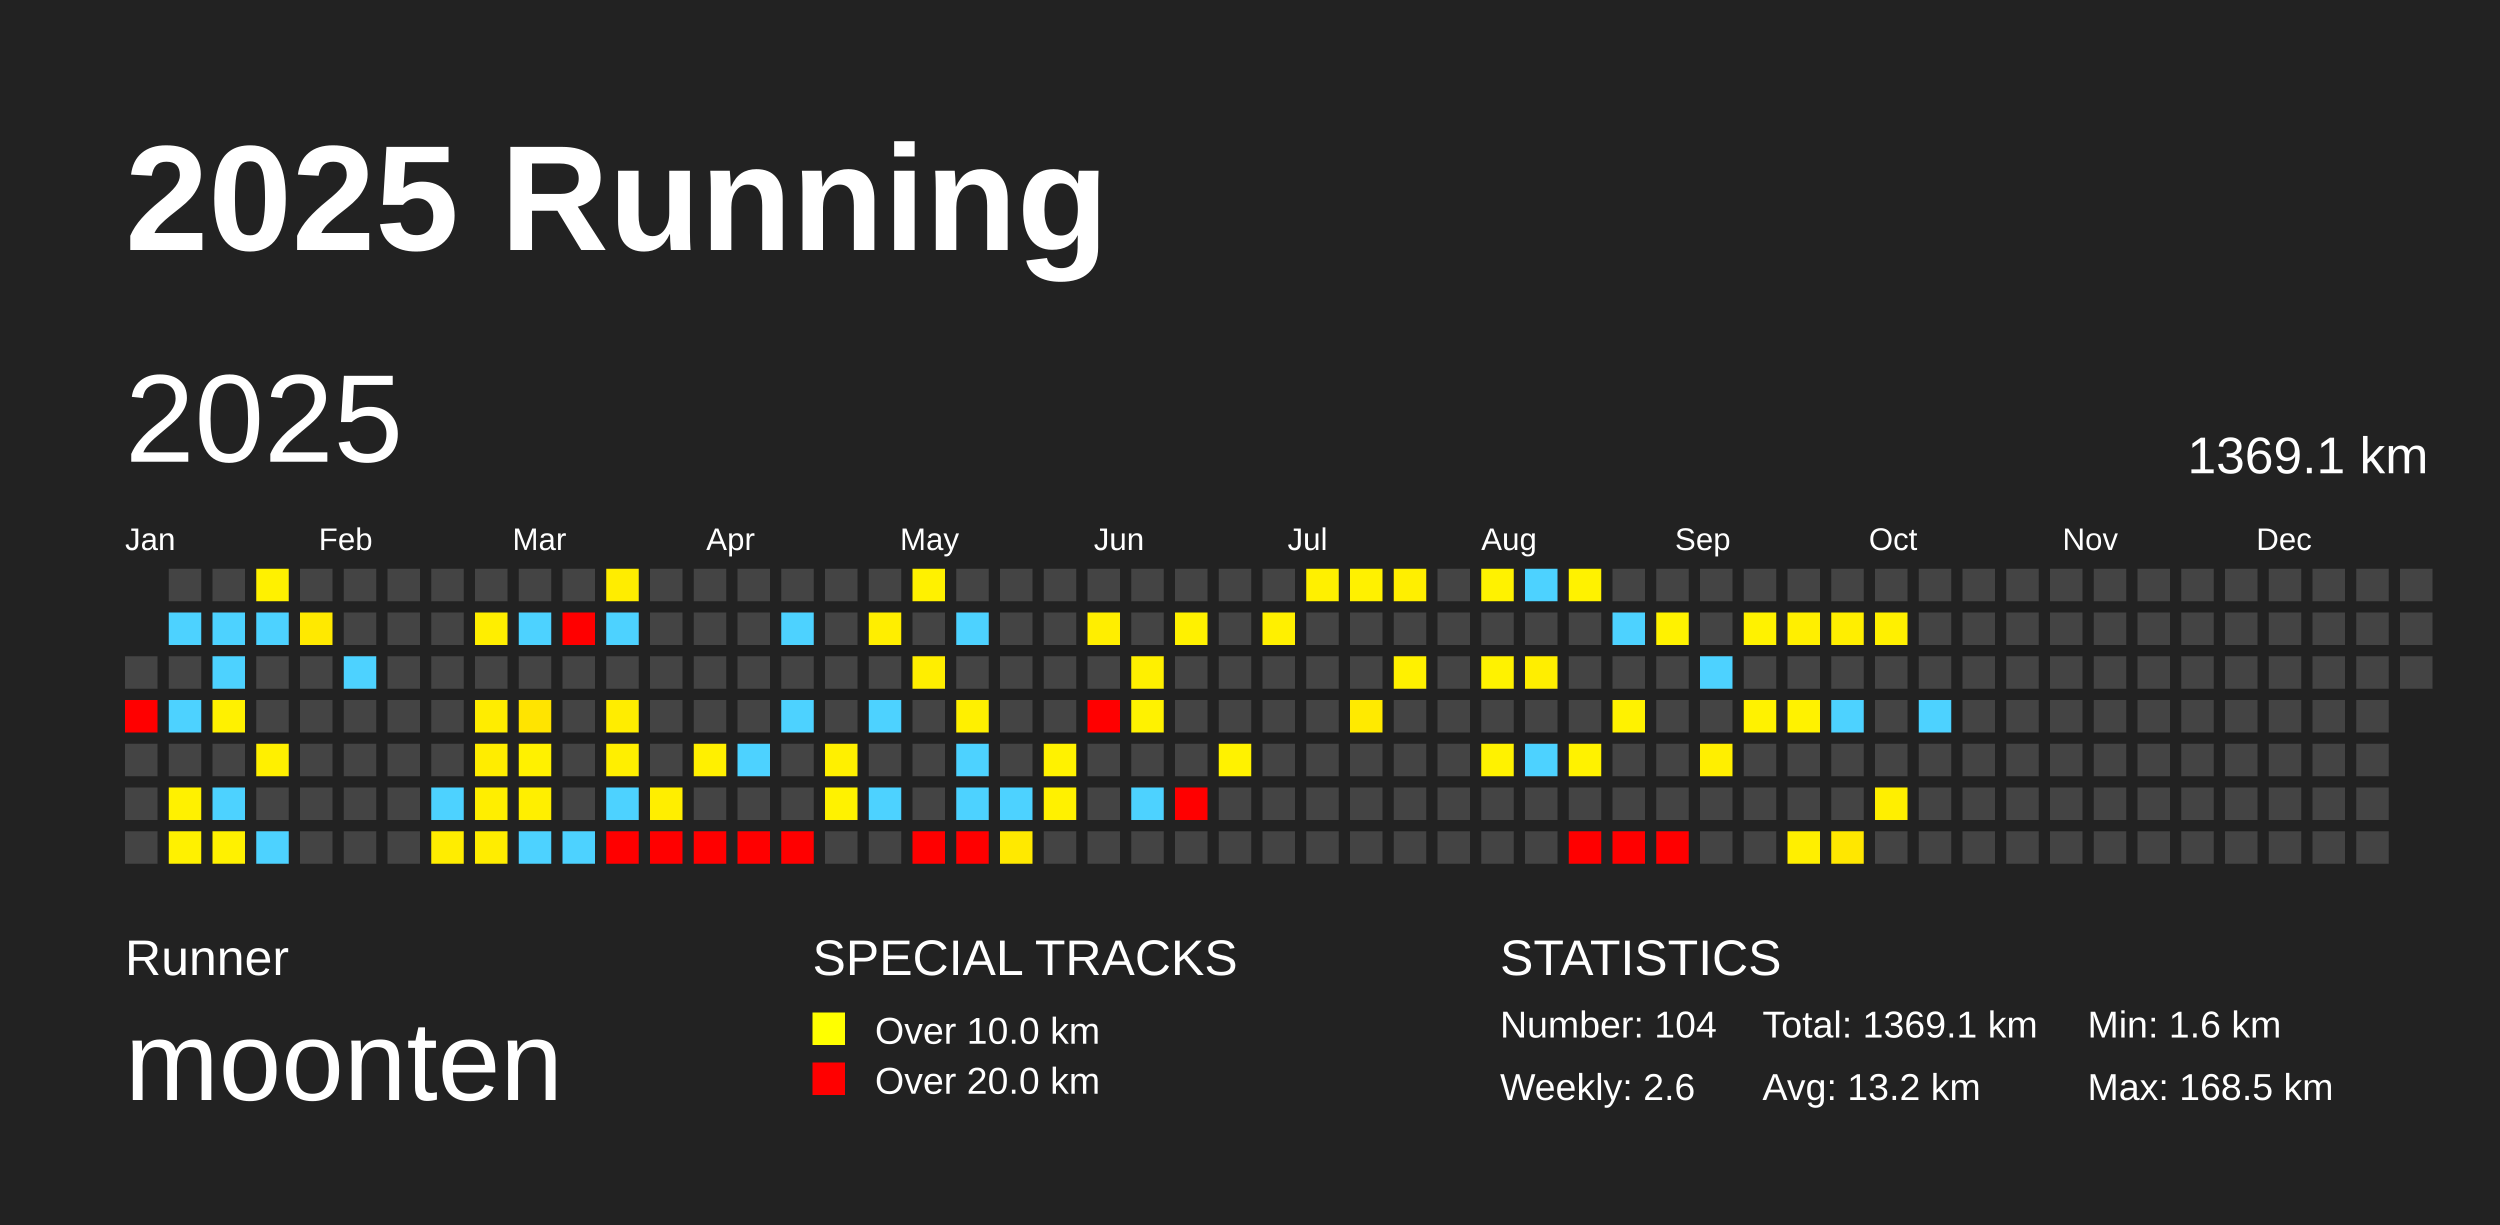
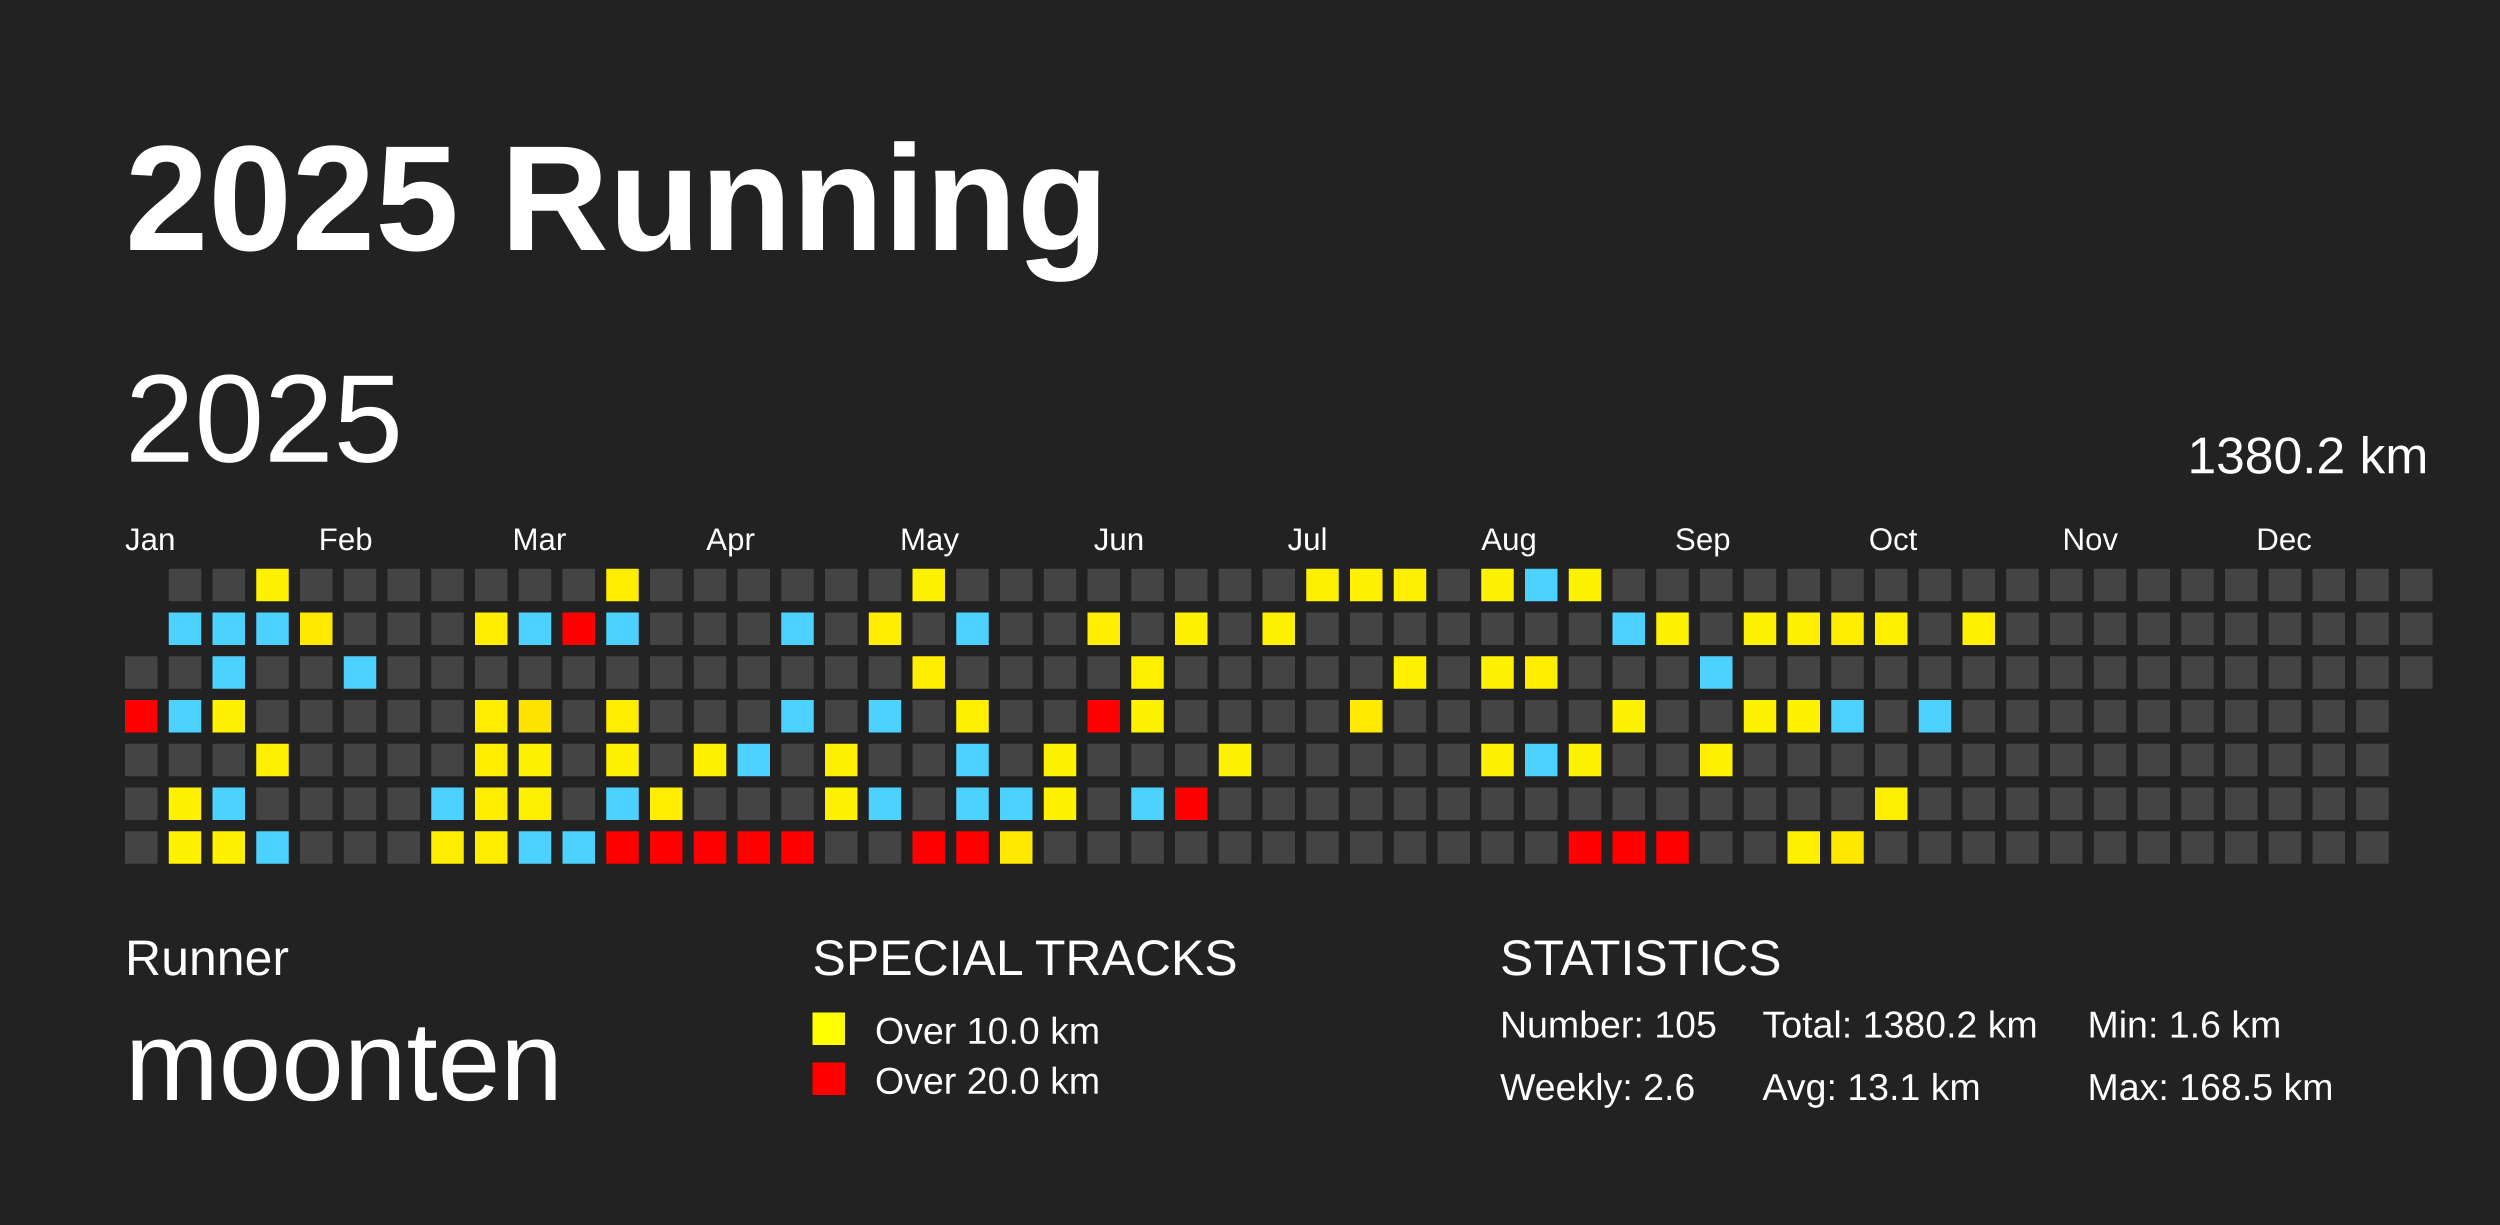
<svg xmlns="http://www.w3.org/2000/svg" baseProfile="full" height="98mm" version="1.1" viewBox="0,0,200,98" width="200mm">
  <defs />
  <rect fill="#222222" height="98" width="200" x="0" y="0" />
  <text fill="#FFFFFF" style="font-size:12px; font-family:Arial; font-weight:bold;" x="10" y="20">2025 Running</text>
  <text fill="#FFFFFF" style="font-size:4px; font-family:Arial" x="10" y="78">Runner</text>
  <text fill="#FFFFFF" style="font-size:9px; font-family:Arial" x="10" y="88">moonten</text>
  <text fill="#FFFFFF" style="font-size:4px; font-family:Arial" x="65" y="78">SPECIAL TRACKS</text>
  <rect fill="yellow" height="2.6" width="2.6" x="65" y="81" />
  <text fill="#FFFFFF" style="font-size:3px; font-family:Arial" x="70" y="83.5">Over 10.0 km</text>
  <rect fill="red" height="2.6" width="2.6" x="65" y="85" />
  <text fill="#FFFFFF" style="font-size:3px; font-family:Arial" x="70" y="87.5">Over 20.0 km</text>
  <text fill="#FFFFFF" style="font-size:4px; font-family:Arial" x="120" y="78">STATISTICS</text>
-   <text fill="#FFFFFF" style="font-size:3px; font-family:Arial" x="120" y="83">Number: 104</text>
+   <text fill="#FFFFFF" style="font-size:3px; font-family:Arial" x="120" y="83">Number: 105</text>
  <text fill="#FFFFFF" style="font-size:3px; font-family:Arial" x="120" y="88">Weekly: 2.6</text>
-   <text fill="#FFFFFF" style="font-size:3px; font-family:Arial" x="141" y="83">Total: 1369.1 km</text>
-   <text fill="#FFFFFF" style="font-size:3px; font-family:Arial" x="141" y="88">Avg: 13.2 km</text>
+   <text fill="#FFFFFF" style="font-size:3px; font-family:Arial" x="141" y="83">Total: 1380.2 km</text>
+   <text fill="#FFFFFF" style="font-size:3px; font-family:Arial" x="141" y="88">Avg: 13.1 km</text>
  <text fill="#FFFFFF" style="font-size:3px; font-family:Arial" x="167" y="83">Min: 1.6 km</text>
  <text fill="#FFFFFF" style="font-size:3px; font-family:Arial" x="167" y="88">Max: 168.5 km</text>
  <text dominant-baseline="hanging" fill="#FFFFFF" style="font-size:10.0px; font-family:Arial;" x="10" y="30">2025</text>
-   <text dominant-baseline="hanging" fill="#FFFFFF" style="font-size:4.125px; font-family:Arial;" x="175" y="35">1369.1 km</text>
+   <text dominant-baseline="hanging" fill="#FFFFFF" style="font-size:4.125px; font-family:Arial;" x="175" y="35">1380.2 km</text>
  <text fill="#FFFFFF" style="font-size:2.5px; font-family:Arial" x="10.0" y="44">Jan</text>
  <text fill="#FFFFFF" style="font-size:2.5px; font-family:Arial" x="25.5" y="44">Feb</text>
  <text fill="#FFFFFF" style="font-size:2.5px; font-family:Arial" x="41.0" y="44">Mar</text>
  <text fill="#FFFFFF" style="font-size:2.5px; font-family:Arial" x="56.5" y="44">Apr</text>
  <text fill="#FFFFFF" style="font-size:2.5px; font-family:Arial" x="72.0" y="44">May</text>
  <text fill="#FFFFFF" style="font-size:2.5px; font-family:Arial" x="87.5" y="44">Jun</text>
  <text fill="#FFFFFF" style="font-size:2.5px; font-family:Arial" x="103.0" y="44">Jul</text>
  <text fill="#FFFFFF" style="font-size:2.5px; font-family:Arial" x="118.5" y="44">Aug</text>
  <text fill="#FFFFFF" style="font-size:2.5px; font-family:Arial" x="134.0" y="44">Sep</text>
  <text fill="#FFFFFF" style="font-size:2.5px; font-family:Arial" x="149.5" y="44">Oct</text>
  <text fill="#FFFFFF" style="font-size:2.5px; font-family:Arial" x="165.0" y="44">Nov</text>
  <text fill="#FFFFFF" style="font-size:2.5px; font-family:Arial" x="180.5" y="44">Dec</text>
  <rect fill="#444444" height="2.6" width="2.6" x="10.0" y="52.5" />
  <rect fill="red" height="2.6" width="2.6" x="10.0" y="56.0" />
  <rect fill="#444444" height="2.6" width="2.6" x="10.0" y="59.5" />
  <rect fill="#444444" height="2.6" width="2.6" x="10.0" y="63.0" />
  <rect fill="#444444" height="2.6" width="2.6" x="10.0" y="66.5" />
  <rect fill="#444444" height="2.6" width="2.6" x="13.5" y="45.5" />
  <rect fill="#4dd2ff" height="2.6" width="2.6" x="13.5" y="49.0" />
  <rect fill="#444444" height="2.6" width="2.6" x="13.5" y="52.5" />
  <rect fill="#4dd2ff" height="2.6" width="2.6" x="13.5" y="56.0" />
  <rect fill="#444444" height="2.6" width="2.6" x="13.5" y="59.5" />
  <rect fill="#fff100" height="2.6" width="2.6" x="13.5" y="63.0" />
  <rect fill="#fff100" height="2.6" width="2.6" x="13.5" y="66.5" />
  <rect fill="#444444" height="2.6" width="2.6" x="17.0" y="45.5" />
  <rect fill="#4dd2ff" height="2.6" width="2.6" x="17.0" y="49.0" />
  <rect fill="#4dd2ff" height="2.6" width="2.6" x="17.0" y="52.5" />
  <rect fill="#fff100" height="2.6" width="2.6" x="17.0" y="56.0" />
  <rect fill="#444444" height="2.6" width="2.6" x="17.0" y="59.5" />
  <rect fill="#4dd2ff" height="2.6" width="2.6" x="17.0" y="63.0" />
  <rect fill="#fff100" height="2.6" width="2.6" x="17.0" y="66.5" />
  <rect fill="#fff100" height="2.6" width="2.6" x="20.5" y="45.5" />
  <rect fill="#4dd2ff" height="2.6" width="2.6" x="20.5" y="49.0" />
  <rect fill="#444444" height="2.6" width="2.6" x="20.5" y="52.5" />
  <rect fill="#444444" height="2.6" width="2.6" x="20.5" y="56.0" />
  <rect fill="#fff000" height="2.6" width="2.6" x="20.5" y="59.5" />
  <rect fill="#444444" height="2.6" width="2.6" x="20.5" y="63.0" />
  <rect fill="#4dd2ff" height="2.6" width="2.6" x="20.5" y="66.5" />
  <rect fill="#444444" height="2.6" width="2.6" x="24.0" y="45.5" />
  <rect fill="#ffe900" height="2.6" width="2.6" x="24.0" y="49.0" />
  <rect fill="#444444" height="2.6" width="2.6" x="24.0" y="52.5" />
  <rect fill="#444444" height="2.6" width="2.6" x="24.0" y="56.0" />
  <rect fill="#444444" height="2.6" width="2.6" x="24.0" y="59.5" />
  <rect fill="#444444" height="2.6" width="2.6" x="24.0" y="63.0" />
  <rect fill="#444444" height="2.6" width="2.6" x="24.0" y="66.5" />
  <rect fill="#444444" height="2.6" width="2.6" x="27.5" y="45.5" />
  <rect fill="#444444" height="2.6" width="2.6" x="27.5" y="49.0" />
  <rect fill="#4dd2ff" height="2.6" width="2.6" x="27.5" y="52.5" />
  <rect fill="#444444" height="2.6" width="2.6" x="27.5" y="56.0" />
  <rect fill="#444444" height="2.6" width="2.6" x="27.5" y="59.5" />
  <rect fill="#444444" height="2.6" width="2.6" x="27.5" y="63.0" />
  <rect fill="#444444" height="2.6" width="2.6" x="27.5" y="66.5" />
  <rect fill="#444444" height="2.6" width="2.6" x="31.0" y="45.5" />
  <rect fill="#444444" height="2.6" width="2.6" x="31.0" y="49.0" />
  <rect fill="#444444" height="2.6" width="2.6" x="31.0" y="52.5" />
  <rect fill="#444444" height="2.6" width="2.6" x="31.0" y="56.0" />
  <rect fill="#444444" height="2.6" width="2.6" x="31.0" y="59.5" />
  <rect fill="#444444" height="2.6" width="2.6" x="31.0" y="63.0" />
  <rect fill="#444444" height="2.6" width="2.6" x="31.0" y="66.5" />
  <rect fill="#444444" height="2.6" width="2.6" x="34.5" y="45.5" />
  <rect fill="#444444" height="2.6" width="2.6" x="34.5" y="49.0" />
  <rect fill="#444444" height="2.6" width="2.6" x="34.5" y="52.5" />
  <rect fill="#444444" height="2.6" width="2.6" x="34.5" y="56.0" />
  <rect fill="#444444" height="2.6" width="2.6" x="34.5" y="59.5" />
  <rect fill="#4dd2ff" height="2.6" width="2.6" x="34.5" y="63.0" />
  <rect fill="#ffed00" height="2.6" width="2.6" x="34.5" y="66.5" />
  <rect fill="#444444" height="2.6" width="2.6" x="38.0" y="45.5" />
  <rect fill="#ffee00" height="2.6" width="2.6" x="38.0" y="49.0" />
  <rect fill="#444444" height="2.6" width="2.6" x="38.0" y="52.5" />
  <rect fill="#ffed00" height="2.6" width="2.6" x="38.0" y="56.0" />
  <rect fill="#ffed00" height="2.6" width="2.6" x="38.0" y="59.5" />
  <rect fill="#ffee00" height="2.6" width="2.6" x="38.0" y="63.0" />
  <rect fill="#ffed00" height="2.6" width="2.6" x="38.0" y="66.5" />
  <rect fill="#444444" height="2.6" width="2.6" x="41.5" y="45.5" />
  <rect fill="#4dd2ff" height="2.6" width="2.6" x="41.5" y="49.0" />
  <rect fill="#444444" height="2.6" width="2.6" x="41.5" y="52.5" />
  <rect fill="#ffe400" height="2.6" width="2.6" x="41.5" y="56.0" />
  <rect fill="#fff100" height="2.6" width="2.6" x="41.5" y="59.5" />
  <rect fill="#ffef00" height="2.6" width="2.6" x="41.5" y="63.0" />
  <rect fill="#4dd2ff" height="2.6" width="2.6" x="41.5" y="66.5" />
  <rect fill="#444444" height="2.6" width="2.6" x="45.0" y="45.5" />
  <rect fill="red" height="2.6" width="2.6" x="45.0" y="49.0" />
  <rect fill="#444444" height="2.6" width="2.6" x="45.0" y="52.5" />
  <rect fill="#444444" height="2.6" width="2.6" x="45.0" y="56.0" />
  <rect fill="#444444" height="2.6" width="2.6" x="45.0" y="59.5" />
  <rect fill="#444444" height="2.6" width="2.6" x="45.0" y="63.0" />
  <rect fill="#4dd2ff" height="2.6" width="2.6" x="45.0" y="66.5" />
  <rect fill="#ffed00" height="2.6" width="2.6" x="48.5" y="45.5" />
  <rect fill="#4dd2ff" height="2.6" width="2.6" x="48.5" y="49.0" />
  <rect fill="#444444" height="2.6" width="2.6" x="48.5" y="52.5" />
  <rect fill="#ffed00" height="2.6" width="2.6" x="48.5" y="56.0" />
  <rect fill="#ffef00" height="2.6" width="2.6" x="48.5" y="59.5" />
  <rect fill="#4dd2ff" height="2.6" width="2.6" x="48.5" y="63.0" />
  <rect fill="red" height="2.6" width="2.6" x="48.5" y="66.5" />
  <rect fill="#444444" height="2.6" width="2.6" x="52.0" y="45.5" />
  <rect fill="#444444" height="2.6" width="2.6" x="52.0" y="49.0" />
  <rect fill="#444444" height="2.6" width="2.6" x="52.0" y="52.5" />
  <rect fill="#444444" height="2.6" width="2.6" x="52.0" y="56.0" />
  <rect fill="#444444" height="2.6" width="2.6" x="52.0" y="59.5" />
  <rect fill="#ffee00" height="2.6" width="2.6" x="52.0" y="63.0" />
  <rect fill="red" height="2.6" width="2.6" x="52.0" y="66.5" />
  <rect fill="#444444" height="2.6" width="2.6" x="55.5" y="45.5" />
  <rect fill="#444444" height="2.6" width="2.6" x="55.5" y="49.0" />
  <rect fill="#444444" height="2.6" width="2.6" x="55.5" y="52.5" />
  <rect fill="#444444" height="2.6" width="2.6" x="55.5" y="56.0" />
  <rect fill="#fff000" height="2.6" width="2.6" x="55.5" y="59.5" />
  <rect fill="#444444" height="2.6" width="2.6" x="55.5" y="63.0" />
  <rect fill="red" height="2.6" width="2.6" x="55.5" y="66.5" />
  <rect fill="#444444" height="2.6" width="2.6" x="59.0" y="45.5" />
  <rect fill="#444444" height="2.6" width="2.6" x="59.0" y="49.0" />
  <rect fill="#444444" height="2.6" width="2.6" x="59.0" y="52.5" />
  <rect fill="#444444" height="2.6" width="2.6" x="59.0" y="56.0" />
  <rect fill="#4dd2ff" height="2.6" width="2.6" x="59.0" y="59.5" />
  <rect fill="#444444" height="2.6" width="2.6" x="59.0" y="63.0" />
  <rect fill="red" height="2.6" width="2.6" x="59.0" y="66.5" />
  <rect fill="#444444" height="2.6" width="2.6" x="62.5" y="45.5" />
  <rect fill="#4dd2ff" height="2.6" width="2.6" x="62.5" y="49.0" />
  <rect fill="#444444" height="2.6" width="2.6" x="62.5" y="52.5" />
  <rect fill="#4dd2ff" height="2.6" width="2.6" x="62.5" y="56.0" />
  <rect fill="#444444" height="2.6" width="2.6" x="62.5" y="59.5" />
  <rect fill="#444444" height="2.6" width="2.6" x="62.5" y="63.0" />
  <rect fill="red" height="2.6" width="2.6" x="62.5" y="66.5" />
  <rect fill="#444444" height="2.6" width="2.6" x="66.0" y="45.5" />
  <rect fill="#444444" height="2.6" width="2.6" x="66.0" y="49.0" />
  <rect fill="#444444" height="2.6" width="2.6" x="66.0" y="52.5" />
  <rect fill="#444444" height="2.6" width="2.6" x="66.0" y="56.0" />
  <rect fill="#fff000" height="2.6" width="2.6" x="66.0" y="59.5" />
  <rect fill="#fff200" height="2.6" width="2.6" x="66.0" y="63.0" />
  <rect fill="#444444" height="2.6" width="2.6" x="66.0" y="66.5" />
  <rect fill="#444444" height="2.6" width="2.6" x="69.5" y="45.5" />
  <rect fill="#ffee00" height="2.6" width="2.6" x="69.5" y="49.0" />
  <rect fill="#444444" height="2.6" width="2.6" x="69.5" y="52.5" />
  <rect fill="#4dd2ff" height="2.6" width="2.6" x="69.5" y="56.0" />
  <rect fill="#444444" height="2.6" width="2.6" x="69.5" y="59.5" />
  <rect fill="#4dd2ff" height="2.6" width="2.6" x="69.5" y="63.0" />
  <rect fill="#444444" height="2.6" width="2.6" x="69.5" y="66.5" />
  <rect fill="#fff100" height="2.6" width="2.6" x="73.0" y="45.5" />
  <rect fill="#444444" height="2.6" width="2.6" x="73.0" y="49.0" />
  <rect fill="#ffee00" height="2.6" width="2.6" x="73.0" y="52.5" />
  <rect fill="#444444" height="2.6" width="2.6" x="73.0" y="56.0" />
  <rect fill="#444444" height="2.6" width="2.6" x="73.0" y="59.5" />
  <rect fill="#444444" height="2.6" width="2.6" x="73.0" y="63.0" />
  <rect fill="red" height="2.6" width="2.6" x="73.0" y="66.5" />
  <rect fill="#444444" height="2.6" width="2.6" x="76.5" y="45.5" />
  <rect fill="#4dd2ff" height="2.6" width="2.6" x="76.5" y="49.0" />
  <rect fill="#444444" height="2.6" width="2.6" x="76.5" y="52.5" />
  <rect fill="#fff000" height="2.6" width="2.6" x="76.5" y="56.0" />
  <rect fill="#4dd2ff" height="2.6" width="2.6" x="76.5" y="59.5" />
  <rect fill="#4dd2ff" height="2.6" width="2.6" x="76.5" y="63.0" />
  <rect fill="red" height="2.6" width="2.6" x="76.5" y="66.5" />
  <rect fill="#444444" height="2.6" width="2.6" x="80.0" y="45.5" />
  <rect fill="#444444" height="2.6" width="2.6" x="80.0" y="49.0" />
  <rect fill="#444444" height="2.6" width="2.6" x="80.0" y="52.5" />
  <rect fill="#444444" height="2.6" width="2.6" x="80.0" y="56.0" />
  <rect fill="#444444" height="2.6" width="2.6" x="80.0" y="59.5" />
  <rect fill="#4dd2ff" height="2.6" width="2.6" x="80.0" y="63.0" />
  <rect fill="#ffe900" height="2.6" width="2.6" x="80.0" y="66.5" />
  <rect fill="#444444" height="2.6" width="2.6" x="83.5" y="45.5" />
  <rect fill="#444444" height="2.6" width="2.6" x="83.5" y="49.0" />
  <rect fill="#444444" height="2.6" width="2.6" x="83.5" y="52.5" />
  <rect fill="#444444" height="2.6" width="2.6" x="83.5" y="56.0" />
  <rect fill="#fff200" height="2.6" width="2.6" x="83.5" y="59.5" />
  <rect fill="#fff100" height="2.6" width="2.6" x="83.5" y="63.0" />
  <rect fill="#444444" height="2.6" width="2.6" x="83.5" y="66.5" />
  <rect fill="#444444" height="2.6" width="2.6" x="87.0" y="45.5" />
  <rect fill="#ffee00" height="2.6" width="2.6" x="87.0" y="49.0" />
  <rect fill="#444444" height="2.6" width="2.6" x="87.0" y="52.5" />
  <rect fill="red" height="2.6" width="2.6" x="87.0" y="56.0" />
  <rect fill="#444444" height="2.6" width="2.6" x="87.0" y="59.5" />
  <rect fill="#444444" height="2.6" width="2.6" x="87.0" y="63.0" />
  <rect fill="#444444" height="2.6" width="2.6" x="87.0" y="66.5" />
  <rect fill="#444444" height="2.6" width="2.6" x="90.5" y="45.5" />
  <rect fill="#444444" height="2.6" width="2.6" x="90.5" y="49.0" />
  <rect fill="#fff000" height="2.6" width="2.6" x="90.5" y="52.5" />
  <rect fill="#fff200" height="2.6" width="2.6" x="90.5" y="56.0" />
  <rect fill="#444444" height="2.6" width="2.6" x="90.5" y="59.5" />
  <rect fill="#4dd2ff" height="2.6" width="2.6" x="90.5" y="63.0" />
  <rect fill="#444444" height="2.6" width="2.6" x="90.5" y="66.5" />
  <rect fill="#444444" height="2.6" width="2.6" x="94.0" y="45.5" />
  <rect fill="#fff100" height="2.6" width="2.6" x="94.0" y="49.0" />
  <rect fill="#444444" height="2.6" width="2.6" x="94.0" y="52.5" />
  <rect fill="#444444" height="2.6" width="2.6" x="94.0" y="56.0" />
  <rect fill="#444444" height="2.6" width="2.6" x="94.0" y="59.5" />
  <rect fill="red" height="2.6" width="2.6" x="94.0" y="63.0" />
  <rect fill="#444444" height="2.6" width="2.6" x="94.0" y="66.5" />
  <rect fill="#444444" height="2.6" width="2.6" x="97.5" y="45.5" />
  <rect fill="#444444" height="2.6" width="2.6" x="97.5" y="49.0" />
  <rect fill="#444444" height="2.6" width="2.6" x="97.5" y="52.5" />
  <rect fill="#444444" height="2.6" width="2.6" x="97.5" y="56.0" />
  <rect fill="#fff200" height="2.6" width="2.6" x="97.5" y="59.5" />
  <rect fill="#444444" height="2.6" width="2.6" x="97.5" y="63.0" />
  <rect fill="#444444" height="2.6" width="2.6" x="97.5" y="66.5" />
  <rect fill="#444444" height="2.6" width="2.6" x="101.0" y="45.5" />
  <rect fill="#fff000" height="2.6" width="2.6" x="101.0" y="49.0" />
  <rect fill="#444444" height="2.6" width="2.6" x="101.0" y="52.5" />
  <rect fill="#444444" height="2.6" width="2.6" x="101.0" y="56.0" />
  <rect fill="#444444" height="2.6" width="2.6" x="101.0" y="59.5" />
  <rect fill="#444444" height="2.6" width="2.6" x="101.0" y="63.0" />
  <rect fill="#444444" height="2.6" width="2.6" x="101.0" y="66.5" />
  <rect fill="#fff000" height="2.6" width="2.6" x="104.5" y="45.5" />
  <rect fill="#444444" height="2.6" width="2.6" x="104.5" y="49.0" />
  <rect fill="#444444" height="2.6" width="2.6" x="104.5" y="52.5" />
  <rect fill="#444444" height="2.6" width="2.6" x="104.5" y="56.0" />
  <rect fill="#444444" height="2.6" width="2.6" x="104.5" y="59.5" />
  <rect fill="#444444" height="2.6" width="2.6" x="104.5" y="63.0" />
  <rect fill="#444444" height="2.6" width="2.6" x="104.5" y="66.5" />
  <rect fill="#fff100" height="2.6" width="2.6" x="108.0" y="45.5" />
  <rect fill="#444444" height="2.6" width="2.6" x="108.0" y="49.0" />
  <rect fill="#444444" height="2.6" width="2.6" x="108.0" y="52.5" />
  <rect fill="#ffea00" height="2.6" width="2.6" x="108.0" y="56.0" />
  <rect fill="#444444" height="2.6" width="2.6" x="108.0" y="59.5" />
  <rect fill="#444444" height="2.6" width="2.6" x="108.0" y="63.0" />
  <rect fill="#444444" height="2.6" width="2.6" x="108.0" y="66.5" />
  <rect fill="#ffef00" height="2.6" width="2.6" x="111.5" y="45.5" />
  <rect fill="#444444" height="2.6" width="2.6" x="111.5" y="49.0" />
  <rect fill="#fff100" height="2.6" width="2.6" x="111.5" y="52.5" />
  <rect fill="#444444" height="2.6" width="2.6" x="111.5" y="56.0" />
  <rect fill="#444444" height="2.6" width="2.6" x="111.5" y="59.5" />
  <rect fill="#444444" height="2.6" width="2.6" x="111.5" y="63.0" />
  <rect fill="#444444" height="2.6" width="2.6" x="111.5" y="66.5" />
  <rect fill="#444444" height="2.6" width="2.6" x="115.0" y="45.5" />
  <rect fill="#444444" height="2.6" width="2.6" x="115.0" y="49.0" />
  <rect fill="#444444" height="2.6" width="2.6" x="115.0" y="52.5" />
  <rect fill="#444444" height="2.6" width="2.6" x="115.0" y="56.0" />
  <rect fill="#444444" height="2.6" width="2.6" x="115.0" y="59.5" />
  <rect fill="#444444" height="2.6" width="2.6" x="115.0" y="63.0" />
  <rect fill="#444444" height="2.6" width="2.6" x="115.0" y="66.5" />
  <rect fill="#fff200" height="2.6" width="2.6" x="118.5" y="45.5" />
  <rect fill="#444444" height="2.6" width="2.6" x="118.5" y="49.0" />
  <rect fill="#fff200" height="2.6" width="2.6" x="118.5" y="52.5" />
  <rect fill="#444444" height="2.6" width="2.6" x="118.5" y="56.0" />
  <rect fill="#fff200" height="2.6" width="2.6" x="118.5" y="59.5" />
  <rect fill="#444444" height="2.6" width="2.6" x="118.5" y="63.0" />
  <rect fill="#444444" height="2.6" width="2.6" x="118.5" y="66.5" />
  <rect fill="#4dd2ff" height="2.6" width="2.6" x="122.0" y="45.5" />
  <rect fill="#444444" height="2.6" width="2.6" x="122.0" y="49.0" />
  <rect fill="#ffee00" height="2.6" width="2.6" x="122.0" y="52.5" />
  <rect fill="#444444" height="2.6" width="2.6" x="122.0" y="56.0" />
  <rect fill="#4dd2ff" height="2.6" width="2.6" x="122.0" y="59.5" />
  <rect fill="#444444" height="2.6" width="2.6" x="122.0" y="63.0" />
  <rect fill="#444444" height="2.6" width="2.6" x="122.0" y="66.5" />
  <rect fill="#fff200" height="2.6" width="2.6" x="125.5" y="45.5" />
  <rect fill="#444444" height="2.6" width="2.6" x="125.5" y="49.0" />
  <rect fill="#444444" height="2.6" width="2.6" x="125.5" y="52.5" />
  <rect fill="#444444" height="2.6" width="2.6" x="125.5" y="56.0" />
  <rect fill="#fff200" height="2.6" width="2.6" x="125.5" y="59.5" />
  <rect fill="#444444" height="2.6" width="2.6" x="125.5" y="63.0" />
  <rect fill="red" height="2.6" width="2.6" x="125.5" y="66.5" />
  <rect fill="#444444" height="2.6" width="2.6" x="129.0" y="45.5" />
  <rect fill="#4dd2ff" height="2.6" width="2.6" x="129.0" y="49.0" />
  <rect fill="#444444" height="2.6" width="2.6" x="129.0" y="52.5" />
  <rect fill="#fff200" height="2.6" width="2.6" x="129.0" y="56.0" />
  <rect fill="#444444" height="2.6" width="2.6" x="129.0" y="59.5" />
  <rect fill="#444444" height="2.6" width="2.6" x="129.0" y="63.0" />
  <rect fill="red" height="2.6" width="2.6" x="129.0" y="66.5" />
  <rect fill="#444444" height="2.6" width="2.6" x="132.5" y="45.5" />
  <rect fill="#fff200" height="2.6" width="2.6" x="132.5" y="49.0" />
  <rect fill="#444444" height="2.6" width="2.6" x="132.5" y="52.5" />
  <rect fill="#444444" height="2.6" width="2.6" x="132.5" y="56.0" />
  <rect fill="#444444" height="2.6" width="2.6" x="132.5" y="59.5" />
  <rect fill="#444444" height="2.6" width="2.6" x="132.5" y="63.0" />
  <rect fill="red" height="2.6" width="2.6" x="132.5" y="66.5" />
  <rect fill="#444444" height="2.6" width="2.6" x="136.0" y="45.5" />
  <rect fill="#444444" height="2.6" width="2.6" x="136.0" y="49.0" />
  <rect fill="#4dd2ff" height="2.6" width="2.6" x="136.0" y="52.5" />
  <rect fill="#444444" height="2.6" width="2.6" x="136.0" y="56.0" />
  <rect fill="#ffef00" height="2.6" width="2.6" x="136.0" y="59.5" />
  <rect fill="#444444" height="2.6" width="2.6" x="136.0" y="63.0" />
  <rect fill="#444444" height="2.6" width="2.6" x="136.0" y="66.5" />
  <rect fill="#444444" height="2.6" width="2.6" x="139.5" y="45.5" />
  <rect fill="#fff200" height="2.6" width="2.6" x="139.5" y="49.0" />
  <rect fill="#444444" height="2.6" width="2.6" x="139.5" y="52.5" />
  <rect fill="#fff200" height="2.6" width="2.6" x="139.5" y="56.0" />
  <rect fill="#444444" height="2.6" width="2.6" x="139.5" y="59.5" />
  <rect fill="#444444" height="2.6" width="2.6" x="139.5" y="63.0" />
  <rect fill="#444444" height="2.6" width="2.6" x="139.5" y="66.5" />
  <rect fill="#444444" height="2.6" width="2.6" x="143.0" y="45.5" />
  <rect fill="#ffef00" height="2.6" width="2.6" x="143.0" y="49.0" />
  <rect fill="#444444" height="2.6" width="2.6" x="143.0" y="52.5" />
  <rect fill="#fff200" height="2.6" width="2.6" x="143.0" y="56.0" />
  <rect fill="#444444" height="2.6" width="2.6" x="143.0" y="59.5" />
  <rect fill="#444444" height="2.6" width="2.6" x="143.0" y="63.0" />
  <rect fill="#ffef00" height="2.6" width="2.6" x="143.0" y="66.5" />
  <rect fill="#444444" height="2.6" width="2.6" x="146.5" y="45.5" />
  <rect fill="#ffee00" height="2.6" width="2.6" x="146.5" y="49.0" />
  <rect fill="#444444" height="2.6" width="2.6" x="146.5" y="52.5" />
  <rect fill="#4dd2ff" height="2.6" width="2.6" x="146.5" y="56.0" />
  <rect fill="#444444" height="2.6" width="2.6" x="146.5" y="59.5" />
  <rect fill="#444444" height="2.6" width="2.6" x="146.5" y="63.0" />
  <rect fill="#ffe700" height="2.6" width="2.6" x="146.5" y="66.5" />
  <rect fill="#444444" height="2.6" width="2.6" x="150.0" y="45.5" />
  <rect fill="#fff000" height="2.6" width="2.6" x="150.0" y="49.0" />
  <rect fill="#444444" height="2.6" width="2.6" x="150.0" y="52.5" />
  <rect fill="#444444" height="2.6" width="2.6" x="150.0" y="56.0" />
  <rect fill="#444444" height="2.6" width="2.6" x="150.0" y="59.5" />
  <rect fill="#ffef00" height="2.6" width="2.6" x="150.0" y="63.0" />
  <rect fill="#444444" height="2.6" width="2.6" x="150.0" y="66.5" />
  <rect fill="#444444" height="2.6" width="2.6" x="153.5" y="45.5" />
  <rect fill="#444444" height="2.6" width="2.6" x="153.5" y="49.0" />
  <rect fill="#444444" height="2.6" width="2.6" x="153.5" y="52.5" />
  <rect fill="#4dd2ff" height="2.6" width="2.6" x="153.5" y="56.0" />
  <rect fill="#444444" height="2.6" width="2.6" x="153.5" y="59.5" />
  <rect fill="#444444" height="2.6" width="2.6" x="153.5" y="63.0" />
  <rect fill="#444444" height="2.6" width="2.6" x="153.5" y="66.5" />
  <rect fill="#444444" height="2.6" width="2.6" x="157.0" y="45.5" />
-   <rect fill="#444444" height="2.6" width="2.6" x="157.0" y="49.0" />
+   <rect fill="#fff000" height="2.6" width="2.6" x="157.0" y="49.0" />
  <rect fill="#444444" height="2.6" width="2.6" x="157.0" y="52.5" />
  <rect fill="#444444" height="2.6" width="2.6" x="157.0" y="56.0" />
  <rect fill="#444444" height="2.6" width="2.6" x="157.0" y="59.5" />
  <rect fill="#444444" height="2.6" width="2.6" x="157.0" y="63.0" />
  <rect fill="#444444" height="2.6" width="2.6" x="157.0" y="66.5" />
  <rect fill="#444444" height="2.6" width="2.6" x="160.5" y="45.5" />
  <rect fill="#444444" height="2.6" width="2.6" x="160.5" y="49.0" />
  <rect fill="#444444" height="2.6" width="2.6" x="160.5" y="52.5" />
  <rect fill="#444444" height="2.6" width="2.6" x="160.5" y="56.0" />
  <rect fill="#444444" height="2.6" width="2.6" x="160.5" y="59.5" />
  <rect fill="#444444" height="2.6" width="2.6" x="160.5" y="63.0" />
  <rect fill="#444444" height="2.6" width="2.6" x="160.5" y="66.5" />
  <rect fill="#444444" height="2.6" width="2.6" x="164.0" y="45.5" />
  <rect fill="#444444" height="2.6" width="2.6" x="164.0" y="49.0" />
  <rect fill="#444444" height="2.6" width="2.6" x="164.0" y="52.5" />
  <rect fill="#444444" height="2.6" width="2.6" x="164.0" y="56.0" />
  <rect fill="#444444" height="2.6" width="2.6" x="164.0" y="59.5" />
  <rect fill="#444444" height="2.6" width="2.6" x="164.0" y="63.0" />
  <rect fill="#444444" height="2.6" width="2.6" x="164.0" y="66.5" />
  <rect fill="#444444" height="2.6" width="2.6" x="167.5" y="45.5" />
  <rect fill="#444444" height="2.6" width="2.6" x="167.5" y="49.0" />
  <rect fill="#444444" height="2.6" width="2.6" x="167.5" y="52.5" />
  <rect fill="#444444" height="2.6" width="2.6" x="167.5" y="56.0" />
  <rect fill="#444444" height="2.6" width="2.6" x="167.5" y="59.5" />
  <rect fill="#444444" height="2.6" width="2.6" x="167.5" y="63.0" />
  <rect fill="#444444" height="2.6" width="2.6" x="167.5" y="66.5" />
  <rect fill="#444444" height="2.6" width="2.6" x="171.0" y="45.5" />
  <rect fill="#444444" height="2.6" width="2.6" x="171.0" y="49.0" />
  <rect fill="#444444" height="2.6" width="2.6" x="171.0" y="52.5" />
  <rect fill="#444444" height="2.6" width="2.6" x="171.0" y="56.0" />
  <rect fill="#444444" height="2.6" width="2.6" x="171.0" y="59.5" />
  <rect fill="#444444" height="2.6" width="2.6" x="171.0" y="63.0" />
  <rect fill="#444444" height="2.6" width="2.6" x="171.0" y="66.5" />
  <rect fill="#444444" height="2.6" width="2.6" x="174.5" y="45.5" />
  <rect fill="#444444" height="2.6" width="2.6" x="174.5" y="49.0" />
  <rect fill="#444444" height="2.6" width="2.6" x="174.5" y="52.5" />
  <rect fill="#444444" height="2.6" width="2.6" x="174.5" y="56.0" />
  <rect fill="#444444" height="2.6" width="2.6" x="174.5" y="59.5" />
  <rect fill="#444444" height="2.6" width="2.6" x="174.5" y="63.0" />
  <rect fill="#444444" height="2.6" width="2.6" x="174.5" y="66.5" />
  <rect fill="#444444" height="2.6" width="2.6" x="178.0" y="45.5" />
  <rect fill="#444444" height="2.6" width="2.6" x="178.0" y="49.0" />
  <rect fill="#444444" height="2.6" width="2.6" x="178.0" y="52.5" />
  <rect fill="#444444" height="2.6" width="2.6" x="178.0" y="56.0" />
  <rect fill="#444444" height="2.6" width="2.6" x="178.0" y="59.5" />
  <rect fill="#444444" height="2.6" width="2.6" x="178.0" y="63.0" />
  <rect fill="#444444" height="2.6" width="2.6" x="178.0" y="66.5" />
  <rect fill="#444444" height="2.6" width="2.6" x="181.5" y="45.5" />
  <rect fill="#444444" height="2.6" width="2.6" x="181.5" y="49.0" />
  <rect fill="#444444" height="2.6" width="2.6" x="181.5" y="52.5" />
  <rect fill="#444444" height="2.6" width="2.6" x="181.5" y="56.0" />
  <rect fill="#444444" height="2.6" width="2.6" x="181.5" y="59.5" />
  <rect fill="#444444" height="2.6" width="2.6" x="181.5" y="63.0" />
  <rect fill="#444444" height="2.6" width="2.6" x="181.5" y="66.5" />
  <rect fill="#444444" height="2.6" width="2.6" x="185.0" y="45.5" />
  <rect fill="#444444" height="2.6" width="2.6" x="185.0" y="49.0" />
  <rect fill="#444444" height="2.6" width="2.6" x="185.0" y="52.5" />
  <rect fill="#444444" height="2.6" width="2.6" x="185.0" y="56.0" />
  <rect fill="#444444" height="2.6" width="2.6" x="185.0" y="59.5" />
  <rect fill="#444444" height="2.6" width="2.6" x="185.0" y="63.0" />
  <rect fill="#444444" height="2.6" width="2.6" x="185.0" y="66.5" />
  <rect fill="#444444" height="2.6" width="2.6" x="188.5" y="45.5" />
  <rect fill="#444444" height="2.6" width="2.6" x="188.5" y="49.0" />
  <rect fill="#444444" height="2.6" width="2.6" x="188.5" y="52.5" />
  <rect fill="#444444" height="2.6" width="2.6" x="188.5" y="56.0" />
  <rect fill="#444444" height="2.6" width="2.6" x="188.5" y="59.5" />
  <rect fill="#444444" height="2.6" width="2.6" x="188.5" y="63.0" />
  <rect fill="#444444" height="2.6" width="2.6" x="188.5" y="66.5" />
  <rect fill="#444444" height="2.6" width="2.6" x="192.0" y="45.5" />
  <rect fill="#444444" height="2.6" width="2.6" x="192.0" y="49.0" />
  <rect fill="#444444" height="2.6" width="2.6" x="192.0" y="52.5" />
</svg>
